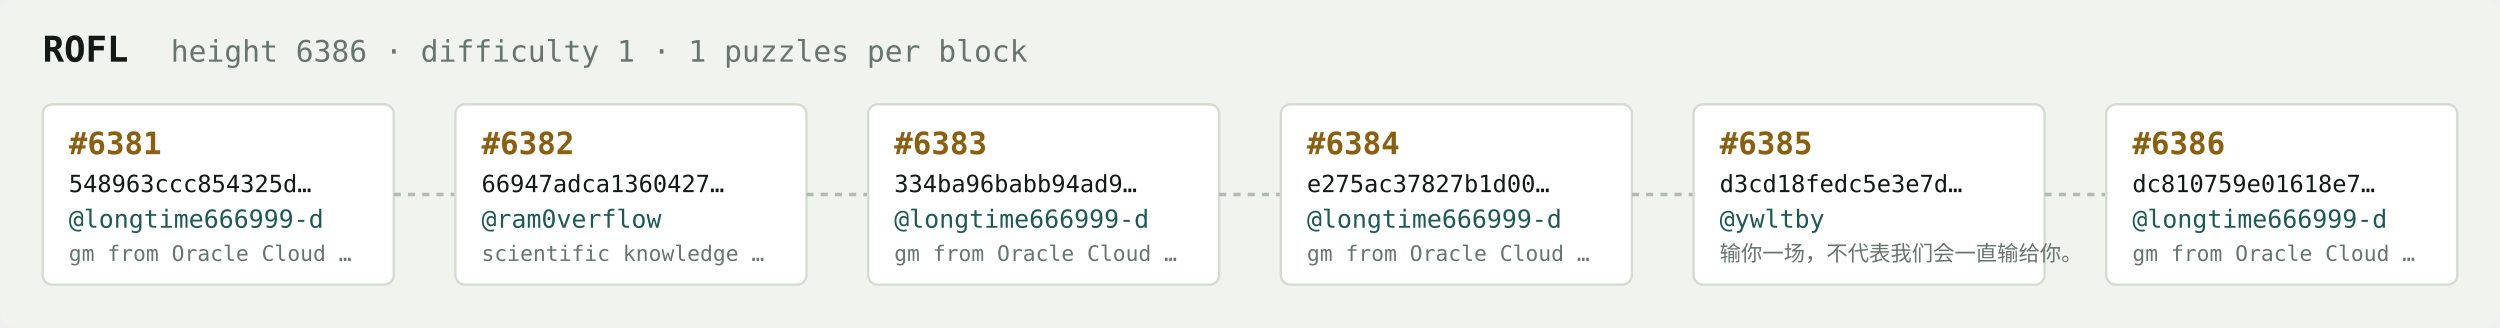
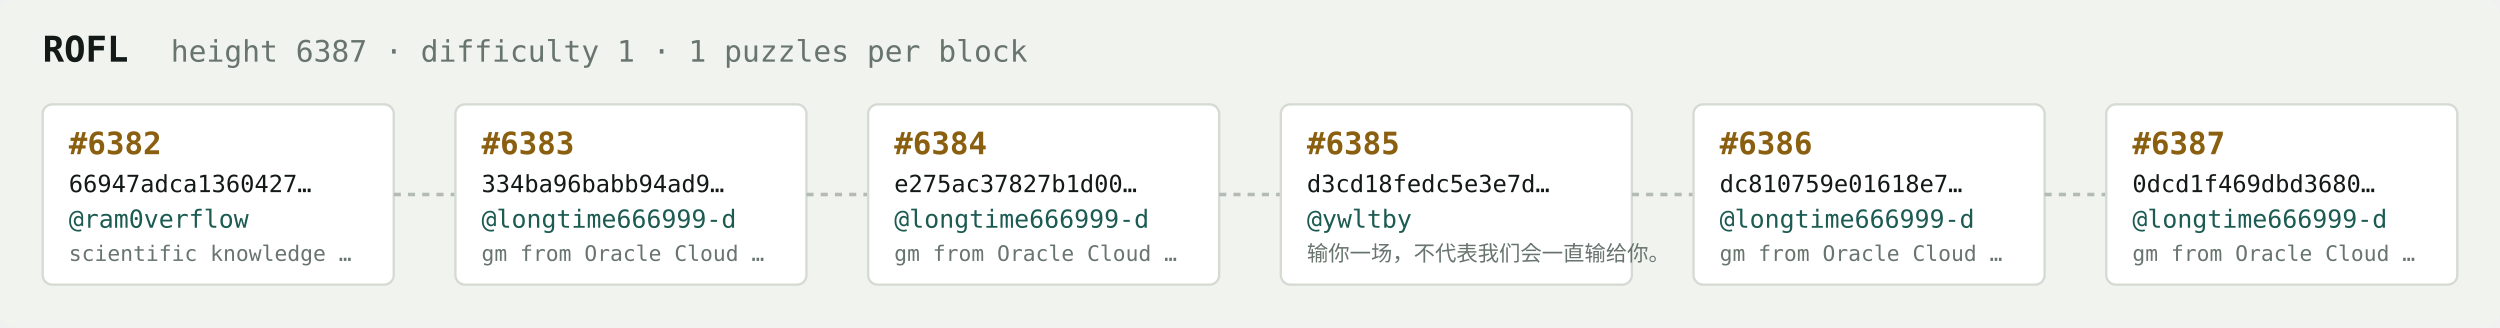
<svg xmlns="http://www.w3.org/2000/svg" width="1054" height="138" viewBox="0 0 1054 138" font-family="ui-monospace,SFMono-Regular,Menlo,monospace">
  <rect fill="#f1f3ef" width="1054" height="138" rx="6" />
  <text x="18" y="26" fill="#121916" font-size="15" font-weight="700">ROFL</text>
-   <text x="72" y="26" fill="#68746e" font-size="12.5">height 6386 · difficulty 1 · 1 puzzles per block</text>
+   <text x="72" y="26" fill="#68746e" font-size="12.5">height 6387 · difficulty 1 · 1 puzzles per block</text>
  <rect x="18" y="44" width="148" height="76" rx="4" fill="#ffffff" stroke="#d5dbd2" stroke-width="1" />
-   <text x="29" y="65" fill="#8a5f10" font-size="13" font-weight="700">#6381</text>
-   <text x="29" y="81" fill="#121916" font-size="10">548963ccc854325d…</text>
-   <text x="29" y="96" fill="#1c5b52" font-size="10.5">@longtime666999-d</text>
-   <text x="29" y="110" fill="#68746e" font-size="9">gm from Oracle Cloud …</text>
+   <text x="29" y="65" fill="#8a5f10" font-size="13" font-weight="700">#6382</text>
+   <text x="29" y="81" fill="#121916" font-size="10">66947adca1360427…</text>
+   <text x="29" y="96" fill="#1c5b52" font-size="10.5">@ram0verflow</text>
+   <text x="29" y="110" fill="#68746e" font-size="9">scientific knowledge …</text>
  <line x1="166" y1="82.0" x2="192" y2="82.0" stroke="#b3bcb4" stroke-width="1.5" stroke-dasharray="3 3" />
  <rect x="192" y="44" width="148" height="76" rx="4" fill="#ffffff" stroke="#d5dbd2" stroke-width="1" />
-   <text x="203" y="65" fill="#8a5f10" font-size="13" font-weight="700">#6382</text>
-   <text x="203" y="81" fill="#121916" font-size="10">66947adca1360427…</text>
-   <text x="203" y="96" fill="#1c5b52" font-size="10.5">@ram0verflow</text>
-   <text x="203" y="110" fill="#68746e" font-size="9">scientific knowledge …</text>
+   <text x="203" y="65" fill="#8a5f10" font-size="13" font-weight="700">#6383</text>
+   <text x="203" y="81" fill="#121916" font-size="10">334ba96babb94ad9…</text>
+   <text x="203" y="96" fill="#1c5b52" font-size="10.5">@longtime666999-d</text>
+   <text x="203" y="110" fill="#68746e" font-size="9">gm from Oracle Cloud …</text>
  <line x1="340" y1="82.0" x2="366" y2="82.0" stroke="#b3bcb4" stroke-width="1.5" stroke-dasharray="3 3" />
  <rect x="366" y="44" width="148" height="76" rx="4" fill="#ffffff" stroke="#d5dbd2" stroke-width="1" />
-   <text x="377" y="65" fill="#8a5f10" font-size="13" font-weight="700">#6383</text>
-   <text x="377" y="81" fill="#121916" font-size="10">334ba96babb94ad9…</text>
+   <text x="377" y="65" fill="#8a5f10" font-size="13" font-weight="700">#6384</text>
+   <text x="377" y="81" fill="#121916" font-size="10">e275ac37827b1d00…</text>
  <text x="377" y="96" fill="#1c5b52" font-size="10.5">@longtime666999-d</text>
  <text x="377" y="110" fill="#68746e" font-size="9">gm from Oracle Cloud …</text>
  <line x1="514" y1="82.0" x2="540" y2="82.0" stroke="#b3bcb4" stroke-width="1.5" stroke-dasharray="3 3" />
  <rect x="540" y="44" width="148" height="76" rx="4" fill="#ffffff" stroke="#d5dbd2" stroke-width="1" />
-   <text x="551" y="65" fill="#8a5f10" font-size="13" font-weight="700">#6384</text>
-   <text x="551" y="81" fill="#121916" font-size="10">e275ac37827b1d00…</text>
-   <text x="551" y="96" fill="#1c5b52" font-size="10.5">@longtime666999-d</text>
-   <text x="551" y="110" fill="#68746e" font-size="9">gm from Oracle Cloud …</text>
+   <text x="551" y="65" fill="#8a5f10" font-size="13" font-weight="700">#6385</text>
+   <text x="551" y="81" fill="#121916" font-size="10">d3cd18fedc5e3e7d…</text>
+   <text x="551" y="96" fill="#1c5b52" font-size="10.5">@ywltby</text>
+   <text x="551" y="110" fill="#68746e" font-size="9">输你一场，不代表我们会一直输给你。</text>
  <line x1="688" y1="82.0" x2="714" y2="82.0" stroke="#b3bcb4" stroke-width="1.5" stroke-dasharray="3 3" />
  <rect x="714" y="44" width="148" height="76" rx="4" fill="#ffffff" stroke="#d5dbd2" stroke-width="1" />
-   <text x="725" y="65" fill="#8a5f10" font-size="13" font-weight="700">#6385</text>
-   <text x="725" y="81" fill="#121916" font-size="10">d3cd18fedc5e3e7d…</text>
-   <text x="725" y="96" fill="#1c5b52" font-size="10.5">@ywltby</text>
-   <text x="725" y="110" fill="#68746e" font-size="9">输你一场，不代表我们会一直输给你。</text>
+   <text x="725" y="65" fill="#8a5f10" font-size="13" font-weight="700">#6386</text>
+   <text x="725" y="81" fill="#121916" font-size="10">dc810759e01618e7…</text>
+   <text x="725" y="96" fill="#1c5b52" font-size="10.5">@longtime666999-d</text>
+   <text x="725" y="110" fill="#68746e" font-size="9">gm from Oracle Cloud …</text>
  <line x1="862" y1="82.0" x2="888" y2="82.0" stroke="#b3bcb4" stroke-width="1.5" stroke-dasharray="3 3" />
  <rect x="888" y="44" width="148" height="76" rx="4" fill="#ffffff" stroke="#d5dbd2" stroke-width="1" />
-   <text x="899" y="65" fill="#8a5f10" font-size="13" font-weight="700">#6386</text>
-   <text x="899" y="81" fill="#121916" font-size="10">dc810759e01618e7…</text>
+   <text x="899" y="65" fill="#8a5f10" font-size="13" font-weight="700">#6387</text>
+   <text x="899" y="81" fill="#121916" font-size="10">0dcd1f469dbd3680…</text>
  <text x="899" y="96" fill="#1c5b52" font-size="10.5">@longtime666999-d</text>
  <text x="899" y="110" fill="#68746e" font-size="9">gm from Oracle Cloud …</text>
</svg>
